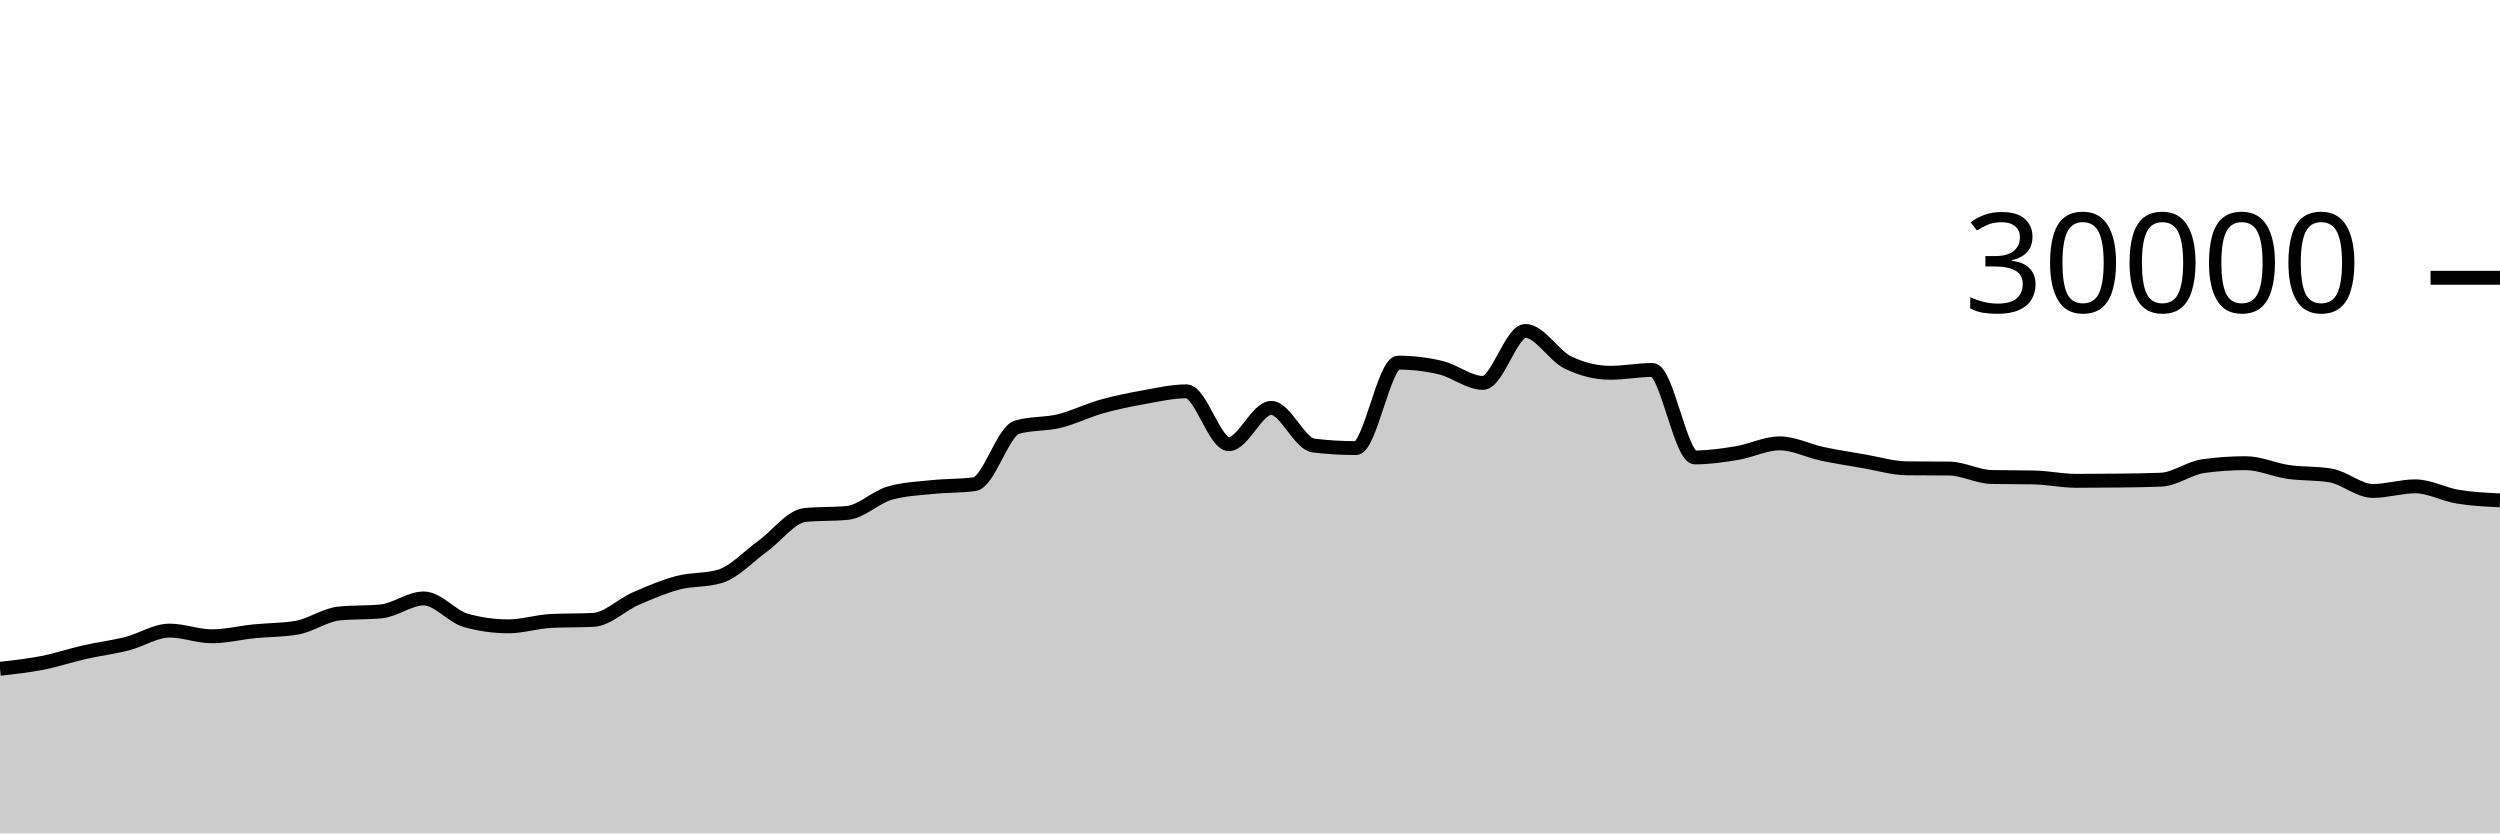
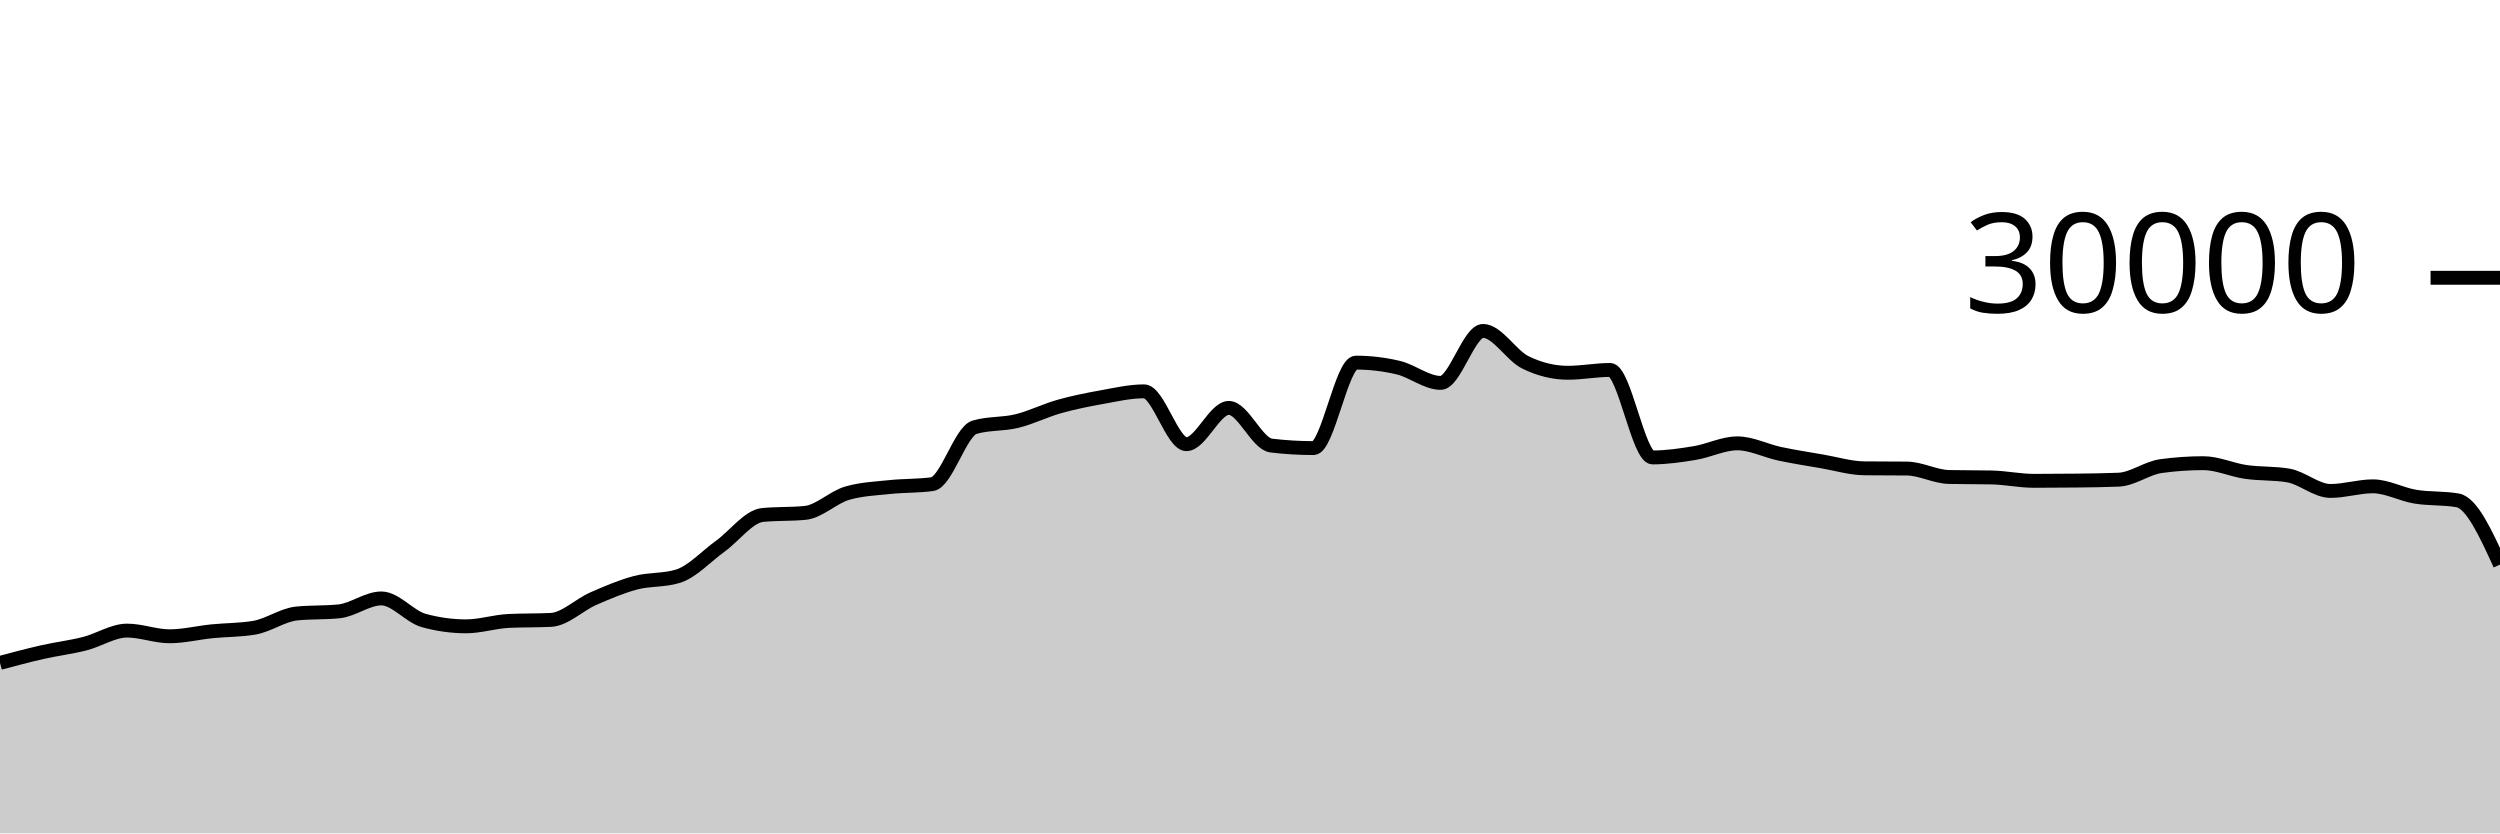
<svg xmlns="http://www.w3.org/2000/svg" viewBox="0 0 180 60">
  <g transform="translate(0,20)">
-     <path class="area" fill="rgba(0, 0, 0, 0.2)" d="M0,28.152C1.017,28.039,2.034,27.926,3.051,27.727C4.068,27.527,5.085,27.184,6.102,26.953C7.119,26.723,8.136,26.604,9.153,26.345C10.169,26.087,11.186,25.403,12.203,25.403C13.22,25.403,14.237,25.812,15.254,25.812C16.271,25.812,17.288,25.556,18.305,25.453C19.322,25.351,20.339,25.368,21.356,25.197C22.373,25.027,23.39,24.275,24.407,24.172C25.424,24.069,26.441,24.12,27.458,24.017C28.475,23.914,29.492,23.087,30.508,23.087C31.525,23.087,32.542,24.394,33.559,24.675C34.576,24.956,35.593,25.096,36.61,25.096C37.627,25.096,38.644,24.758,39.661,24.708C40.678,24.658,41.695,24.683,42.712,24.633C43.729,24.584,44.746,23.553,45.763,23.107C46.78,22.661,47.797,22.227,48.814,21.957C49.831,21.688,50.847,21.801,51.864,21.488C52.881,21.175,53.898,20.059,54.915,19.324C55.932,18.589,56.949,17.176,57.966,17.077C58.983,16.979,60,17.028,61.017,16.929C62.034,16.831,63.051,15.793,64.068,15.503C65.085,15.212,66.102,15.174,67.119,15.067C68.136,14.959,69.153,14.997,70.169,14.859C71.186,14.72,72.203,11.057,73.22,10.76C74.237,10.463,75.254,10.564,76.271,10.315C77.288,10.066,78.305,9.553,79.322,9.267C80.339,8.98,81.356,8.778,82.373,8.596C83.39,8.414,84.407,8.176,85.424,8.176C86.441,8.176,87.458,11.981,88.475,11.981C89.492,11.981,90.508,9.368,91.525,9.368C92.542,9.368,93.559,11.958,94.576,12.08C95.593,12.202,96.61,12.263,97.627,12.263C98.644,12.263,99.661,6.109,100.678,6.109C101.695,6.109,102.712,6.23,103.729,6.471C104.746,6.712,105.763,7.568,106.78,7.568C107.797,7.568,108.814,3.827,109.831,3.827C110.847,3.827,111.864,5.596,112.881,6.093C113.898,6.59,114.915,6.839,115.932,6.839C116.949,6.839,117.966,6.637,118.983,6.637C120,6.637,121.017,12.935,122.034,12.935C123.051,12.935,124.068,12.785,125.085,12.616C126.102,12.447,127.119,11.921,128.136,11.921C129.153,11.921,130.169,12.454,131.186,12.671C132.203,12.887,133.22,13.044,134.237,13.219C135.254,13.393,136.271,13.708,137.288,13.719C138.305,13.729,139.322,13.724,140.339,13.735C141.356,13.745,142.373,14.323,143.39,14.344C144.407,14.365,145.424,14.355,146.441,14.376C147.458,14.397,148.475,14.62,149.492,14.62C150.508,14.62,151.525,14.614,152.542,14.601C153.559,14.589,154.576,14.58,155.593,14.537C156.61,14.495,157.627,13.698,158.644,13.559C159.661,13.419,160.678,13.349,161.695,13.349C162.712,13.349,163.729,13.832,164.746,13.979C165.763,14.126,166.78,14.063,167.797,14.232C168.814,14.401,169.831,15.348,170.847,15.348C171.864,15.348,172.881,15.015,173.898,15.015C174.915,15.015,175.932,15.592,176.949,15.76C177.966,15.928,178.983,15.977,180,16.025L180,40C178.983,40,177.966,40,176.949,40C175.932,40,174.915,40,173.898,40C172.881,40,171.864,40,170.847,40C169.831,40,168.814,40,167.797,40C166.78,40,165.763,40,164.746,40C163.729,40,162.712,40,161.695,40C160.678,40,159.661,40,158.644,40C157.627,40,156.61,40,155.593,40C154.576,40,153.559,40,152.542,40C151.525,40,150.508,40,149.492,40C148.475,40,147.458,40,146.441,40C145.424,40,144.407,40,143.39,40C142.373,40,141.356,40,140.339,40C139.322,40,138.305,40,137.288,40C136.271,40,135.254,40,134.237,40C133.22,40,132.203,40,131.186,40C130.169,40,129.153,40,128.136,40C127.119,40,126.102,40,125.085,40C124.068,40,123.051,40,122.034,40C121.017,40,120,40,118.983,40C117.966,40,116.949,40,115.932,40C114.915,40,113.898,40,112.881,40C111.864,40,110.847,40,109.831,40C108.814,40,107.797,40,106.78,40C105.763,40,104.746,40,103.729,40C102.712,40,101.695,40,100.678,40C99.661,40,98.644,40,97.627,40C96.61,40,95.593,40,94.576,40C93.559,40,92.542,40,91.525,40C90.508,40,89.492,40,88.475,40C87.458,40,86.441,40,85.424,40C84.407,40,83.39,40,82.373,40C81.356,40,80.339,40,79.322,40C78.305,40,77.288,40,76.271,40C75.254,40,74.237,40,73.22,40C72.203,40,71.186,40,70.169,40C69.153,40,68.136,40,67.119,40C66.102,40,65.085,40,64.068,40C63.051,40,62.034,40,61.017,40C60,40,58.983,40,57.966,40C56.949,40,55.932,40,54.915,40C53.898,40,52.881,40,51.864,40C50.847,40,49.831,40,48.814,40C47.797,40,46.78,40,45.763,40C44.746,40,43.729,40,42.712,40C41.695,40,40.678,40,39.661,40C38.644,40,37.627,40,36.61,40C35.593,40,34.576,40,33.559,40C32.542,40,31.525,40,30.508,40C29.492,40,28.475,40,27.458,40C26.441,40,25.424,40,24.407,40C23.39,40,22.373,40,21.356,40C20.339,40,19.322,40,18.305,40C17.288,40,16.271,40,15.254,40C14.237,40,13.22,40,12.203,40C11.186,40,10.169,40,9.153,40C8.136,40,7.119,40,6.102,40C5.085,40,4.068,40,3.051,40C2.034,40,1.017,40,0,40Z" />
-     <path class="line" stroke="black" fill="none" d="M0,28.152C1.017,28.039,2.034,27.926,3.051,27.727C4.068,27.527,5.085,27.184,6.102,26.953C7.119,26.723,8.136,26.604,9.153,26.345C10.169,26.087,11.186,25.403,12.203,25.403C13.22,25.403,14.237,25.812,15.254,25.812C16.271,25.812,17.288,25.556,18.305,25.453C19.322,25.351,20.339,25.368,21.356,25.197C22.373,25.027,23.39,24.275,24.407,24.172C25.424,24.069,26.441,24.12,27.458,24.017C28.475,23.914,29.492,23.087,30.508,23.087C31.525,23.087,32.542,24.394,33.559,24.675C34.576,24.956,35.593,25.096,36.61,25.096C37.627,25.096,38.644,24.758,39.661,24.708C40.678,24.658,41.695,24.683,42.712,24.633C43.729,24.584,44.746,23.553,45.763,23.107C46.78,22.661,47.797,22.227,48.814,21.957C49.831,21.688,50.847,21.801,51.864,21.488C52.881,21.175,53.898,20.059,54.915,19.324C55.932,18.589,56.949,17.176,57.966,17.077C58.983,16.979,60,17.028,61.017,16.929C62.034,16.831,63.051,15.793,64.068,15.503C65.085,15.212,66.102,15.174,67.119,15.067C68.136,14.959,69.153,14.997,70.169,14.859C71.186,14.72,72.203,11.057,73.22,10.76C74.237,10.463,75.254,10.564,76.271,10.315C77.288,10.066,78.305,9.553,79.322,9.267C80.339,8.98,81.356,8.778,82.373,8.596C83.39,8.414,84.407,8.176,85.424,8.176C86.441,8.176,87.458,11.981,88.475,11.981C89.492,11.981,90.508,9.368,91.525,9.368C92.542,9.368,93.559,11.958,94.576,12.08C95.593,12.202,96.61,12.263,97.627,12.263C98.644,12.263,99.661,6.109,100.678,6.109C101.695,6.109,102.712,6.23,103.729,6.471C104.746,6.712,105.763,7.568,106.78,7.568C107.797,7.568,108.814,3.827,109.831,3.827C110.847,3.827,111.864,5.596,112.881,6.093C113.898,6.59,114.915,6.839,115.932,6.839C116.949,6.839,117.966,6.637,118.983,6.637C120,6.637,121.017,12.935,122.034,12.935C123.051,12.935,124.068,12.785,125.085,12.616C126.102,12.447,127.119,11.921,128.136,11.921C129.153,11.921,130.169,12.454,131.186,12.671C132.203,12.887,133.22,13.044,134.237,13.219C135.254,13.393,136.271,13.708,137.288,13.719C138.305,13.729,139.322,13.724,140.339,13.735C141.356,13.745,142.373,14.323,143.39,14.344C144.407,14.365,145.424,14.355,146.441,14.376C147.458,14.397,148.475,14.62,149.492,14.62C150.508,14.62,151.525,14.614,152.542,14.601C153.559,14.589,154.576,14.58,155.593,14.537C156.61,14.495,157.627,13.698,158.644,13.559C159.661,13.419,160.678,13.349,161.695,13.349C162.712,13.349,163.729,13.832,164.746,13.979C165.763,14.126,166.78,14.063,167.797,14.232C168.814,14.401,169.831,15.348,170.847,15.348C171.864,15.348,172.881,15.015,173.898,15.015C174.915,15.015,175.932,15.592,176.949,15.76C177.966,15.928,178.983,15.977,180,16.025" />
+     <path class="area" fill="rgba(0, 0, 0, 0.2)" d="M0,27.727C1.017,27.455,2.034,27.184,3.051,26.953C4.068,26.723,5.085,26.604,6.102,26.345C7.119,26.087,8.136,25.403,9.153,25.403C10.169,25.403,11.186,25.812,12.203,25.812C13.22,25.812,14.237,25.556,15.254,25.453C16.271,25.351,17.288,25.368,18.305,25.197C19.322,25.027,20.339,24.275,21.356,24.172C22.373,24.069,23.39,24.12,24.407,24.017C25.424,23.914,26.441,23.087,27.458,23.087C28.475,23.087,29.492,24.394,30.508,24.675C31.525,24.956,32.542,25.096,33.559,25.096C34.576,25.096,35.593,24.758,36.61,24.708C37.627,24.658,38.644,24.683,39.661,24.633C40.678,24.584,41.695,23.553,42.712,23.107C43.729,22.661,44.746,22.227,45.763,21.957C46.78,21.688,47.797,21.801,48.814,21.488C49.831,21.175,50.847,20.059,51.864,19.324C52.881,18.589,53.898,17.176,54.915,17.077C55.932,16.979,56.949,17.028,57.966,16.929C58.983,16.831,60,15.793,61.017,15.503C62.034,15.212,63.051,15.174,64.068,15.067C65.085,14.959,66.102,14.997,67.119,14.859C68.136,14.72,69.153,11.057,70.169,10.76C71.186,10.463,72.203,10.564,73.22,10.315C74.237,10.066,75.254,9.553,76.271,9.267C77.288,8.98,78.305,8.778,79.322,8.596C80.339,8.414,81.356,8.176,82.373,8.176C83.39,8.176,84.407,11.981,85.424,11.981C86.441,11.981,87.458,9.368,88.475,9.368C89.492,9.368,90.508,11.958,91.525,12.08C92.542,12.202,93.559,12.263,94.576,12.263C95.593,12.263,96.61,6.109,97.627,6.109C98.644,6.109,99.661,6.23,100.678,6.471C101.695,6.712,102.712,7.568,103.729,7.568C104.746,7.568,105.763,3.827,106.78,3.827C107.797,3.827,108.814,5.596,109.831,6.093C110.847,6.59,111.864,6.839,112.881,6.839C113.898,6.839,114.915,6.637,115.932,6.637C116.949,6.637,117.966,12.935,118.983,12.935C120,12.935,121.017,12.785,122.034,12.616C123.051,12.447,124.068,11.921,125.085,11.921C126.102,11.921,127.119,12.454,128.136,12.671C129.153,12.887,130.169,13.044,131.186,13.219C132.203,13.393,133.22,13.708,134.237,13.719C135.254,13.729,136.271,13.724,137.288,13.735C138.305,13.745,139.322,14.323,140.339,14.344C141.356,14.365,142.373,14.355,143.39,14.376C144.407,14.397,145.424,14.62,146.441,14.62C147.458,14.62,148.475,14.614,149.492,14.601C150.508,14.589,151.525,14.58,152.542,14.537C153.559,14.495,154.576,13.698,155.593,13.559C156.61,13.419,157.627,13.349,158.644,13.349C159.661,13.349,160.678,13.832,161.695,13.979C162.712,14.126,163.729,14.063,164.746,14.232C165.763,14.401,166.78,15.348,167.797,15.348C168.814,15.348,169.831,15.015,170.847,15.015C171.864,15.015,172.881,15.592,173.898,15.76C174.915,15.928,175.932,15.848,176.949,16.025C177.966,16.202,178.983,18.426,180,20.651L180,40C178.983,40,177.966,40,176.949,40C175.932,40,174.915,40,173.898,40C172.881,40,171.864,40,170.847,40C169.831,40,168.814,40,167.797,40C166.78,40,165.763,40,164.746,40C163.729,40,162.712,40,161.695,40C160.678,40,159.661,40,158.644,40C157.627,40,156.61,40,155.593,40C154.576,40,153.559,40,152.542,40C151.525,40,150.508,40,149.492,40C148.475,40,147.458,40,146.441,40C145.424,40,144.407,40,143.39,40C142.373,40,141.356,40,140.339,40C139.322,40,138.305,40,137.288,40C136.271,40,135.254,40,134.237,40C133.22,40,132.203,40,131.186,40C130.169,40,129.153,40,128.136,40C127.119,40,126.102,40,125.085,40C124.068,40,123.051,40,122.034,40C121.017,40,120,40,118.983,40C117.966,40,116.949,40,115.932,40C114.915,40,113.898,40,112.881,40C111.864,40,110.847,40,109.831,40C108.814,40,107.797,40,106.78,40C105.763,40,104.746,40,103.729,40C102.712,40,101.695,40,100.678,40C99.661,40,98.644,40,97.627,40C96.61,40,95.593,40,94.576,40C93.559,40,92.542,40,91.525,40C90.508,40,89.492,40,88.475,40C87.458,40,86.441,40,85.424,40C84.407,40,83.39,40,82.373,40C81.356,40,80.339,40,79.322,40C78.305,40,77.288,40,76.271,40C75.254,40,74.237,40,73.22,40C72.203,40,71.186,40,70.169,40C69.153,40,68.136,40,67.119,40C66.102,40,65.085,40,64.068,40C63.051,40,62.034,40,61.017,40C60,40,58.983,40,57.966,40C56.949,40,55.932,40,54.915,40C53.898,40,52.881,40,51.864,40C50.847,40,49.831,40,48.814,40C47.797,40,46.78,40,45.763,40C44.746,40,43.729,40,42.712,40C41.695,40,40.678,40,39.661,40C38.644,40,37.627,40,36.61,40C35.593,40,34.576,40,33.559,40C32.542,40,31.525,40,30.508,40C29.492,40,28.475,40,27.458,40C26.441,40,25.424,40,24.407,40C23.39,40,22.373,40,21.356,40C20.339,40,19.322,40,18.305,40C17.288,40,16.271,40,15.254,40C14.237,40,13.22,40,12.203,40C11.186,40,10.169,40,9.153,40C8.136,40,7.119,40,6.102,40C5.085,40,4.068,40,3.051,40C2.034,40,1.017,40,0,40Z" />
+     <path class="line" stroke="black" fill="none" d="M0,27.727C1.017,27.455,2.034,27.184,3.051,26.953C4.068,26.723,5.085,26.604,6.102,26.345C7.119,26.087,8.136,25.403,9.153,25.403C10.169,25.403,11.186,25.812,12.203,25.812C13.22,25.812,14.237,25.556,15.254,25.453C16.271,25.351,17.288,25.368,18.305,25.197C19.322,25.027,20.339,24.275,21.356,24.172C22.373,24.069,23.39,24.12,24.407,24.017C25.424,23.914,26.441,23.087,27.458,23.087C28.475,23.087,29.492,24.394,30.508,24.675C31.525,24.956,32.542,25.096,33.559,25.096C34.576,25.096,35.593,24.758,36.61,24.708C37.627,24.658,38.644,24.683,39.661,24.633C40.678,24.584,41.695,23.553,42.712,23.107C43.729,22.661,44.746,22.227,45.763,21.957C46.78,21.688,47.797,21.801,48.814,21.488C49.831,21.175,50.847,20.059,51.864,19.324C52.881,18.589,53.898,17.176,54.915,17.077C55.932,16.979,56.949,17.028,57.966,16.929C58.983,16.831,60,15.793,61.017,15.503C62.034,15.212,63.051,15.174,64.068,15.067C65.085,14.959,66.102,14.997,67.119,14.859C68.136,14.72,69.153,11.057,70.169,10.76C71.186,10.463,72.203,10.564,73.22,10.315C74.237,10.066,75.254,9.553,76.271,9.267C77.288,8.98,78.305,8.778,79.322,8.596C80.339,8.414,81.356,8.176,82.373,8.176C83.39,8.176,84.407,11.981,85.424,11.981C86.441,11.981,87.458,9.368,88.475,9.368C89.492,9.368,90.508,11.958,91.525,12.08C92.542,12.202,93.559,12.263,94.576,12.263C95.593,12.263,96.61,6.109,97.627,6.109C98.644,6.109,99.661,6.23,100.678,6.471C101.695,6.712,102.712,7.568,103.729,7.568C104.746,7.568,105.763,3.827,106.78,3.827C107.797,3.827,108.814,5.596,109.831,6.093C110.847,6.59,111.864,6.839,112.881,6.839C113.898,6.839,114.915,6.637,115.932,6.637C116.949,6.637,117.966,12.935,118.983,12.935C120,12.935,121.017,12.785,122.034,12.616C123.051,12.447,124.068,11.921,125.085,11.921C126.102,11.921,127.119,12.454,128.136,12.671C129.153,12.887,130.169,13.044,131.186,13.219C132.203,13.393,133.22,13.708,134.237,13.719C135.254,13.729,136.271,13.724,137.288,13.735C138.305,13.745,139.322,14.323,140.339,14.344C141.356,14.365,142.373,14.355,143.39,14.376C144.407,14.397,145.424,14.62,146.441,14.62C147.458,14.62,148.475,14.614,149.492,14.601C150.508,14.589,151.525,14.58,152.542,14.537C153.559,14.495,154.576,13.698,155.593,13.559C156.61,13.419,157.627,13.349,158.644,13.349C159.661,13.349,160.678,13.832,161.695,13.979C162.712,14.126,163.729,14.063,164.746,14.232C165.763,14.401,166.78,15.348,167.797,15.348C168.814,15.348,169.831,15.015,170.847,15.015C171.864,15.015,172.881,15.592,173.898,15.76C174.915,15.928,175.932,15.848,176.949,16.025C177.966,16.202,178.983,18.426,180,20.651" />
    <path class="axis-ceiling" stroke-width="1" stroke="black" fill="none" d="M175,0L180,0" />
    <text class="axis-ceiling-label" font-family="sans-serif" text-anchor="end" font-size="10px" x="170" y="2.5">30000</text>
  </g>
</svg>
